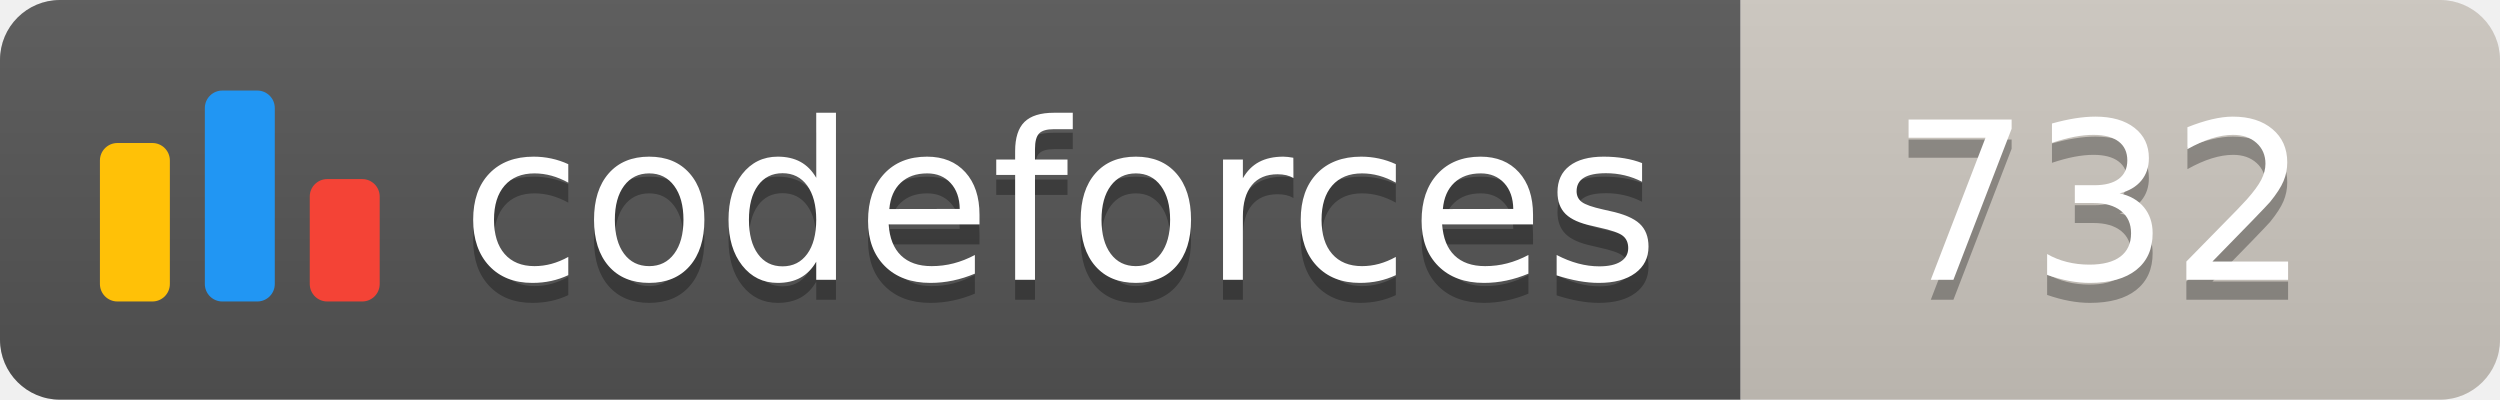
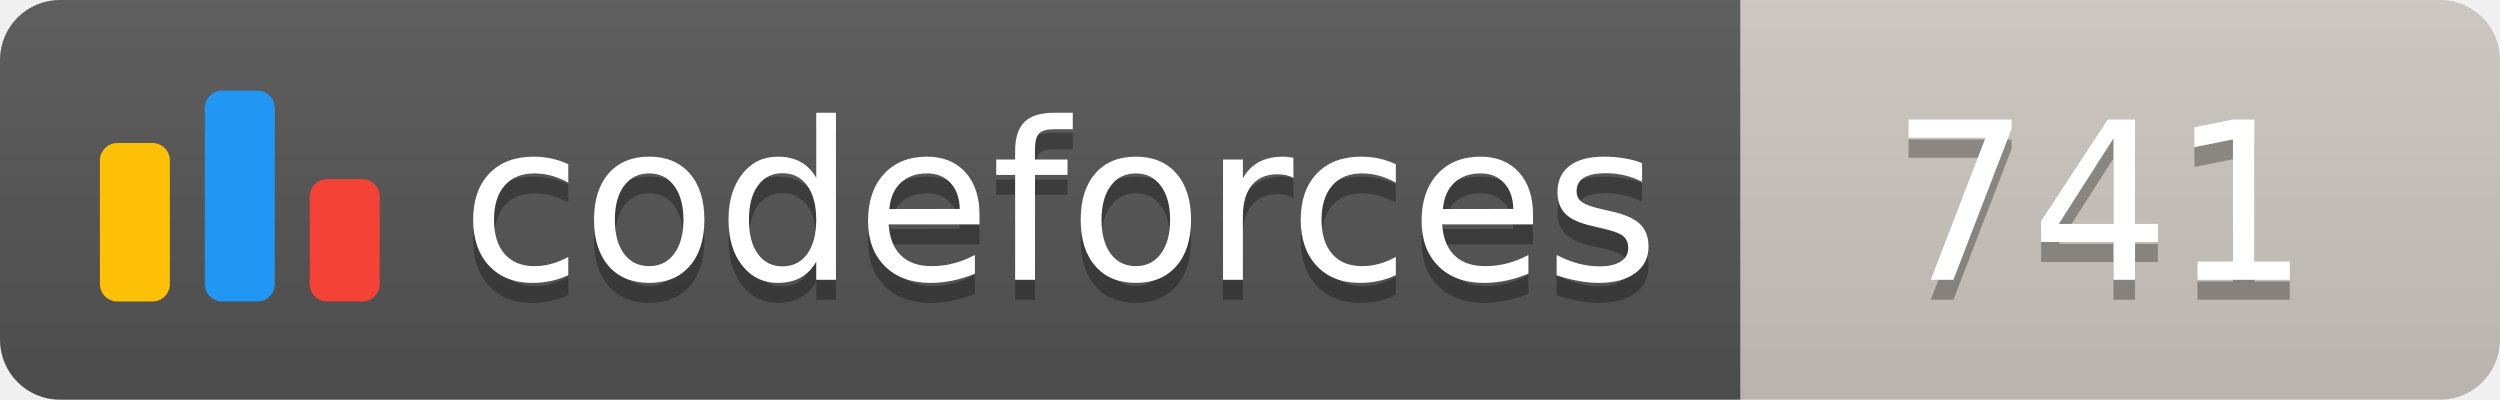
<svg xmlns="http://www.w3.org/2000/svg" width="125.1" height="20">
  <linearGradient id="smooth" x2="0" y2="100%">
    <stop offset="0" stop-color="#bbb" stop-opacity=".1" />
    <stop offset="1" stop-opacity=".1" />
  </linearGradient>
  <clipPath id="round">
    <rect width="125.1" height="20" rx="3" fill="#fff" />
  </clipPath>
  <g clip-path="url(#round)">
    <rect width="87.1" height="20" fill="#555" />
    <rect x="87.1" width="38.0" height="20" fill="#cec8c1" />
    <rect width="125.1" height="20" fill="url(#smooth)" />
  </g>
  <g fill="#fff" text-anchor="middle" font-family="DejaVu Sans,Verdana,Geneva,sans-serif" font-size="110">
    <svg x="5" y="3" class="logo" width="14" height="14" viewBox="0 0 32 25" fill="none">
      <rect y="6" width="8" height="18.125" rx="2" fill="#FFC107" />
      <rect x="24" y="10.125" width="8" height="14" rx="2" fill="#F44336" />
      <rect x="12" width="8" height="24.125" rx="2" fill="#2196F3" />
    </svg>
    <text x="530.5" y="150" fill="#010101" fill-opacity=".3" transform="scale(0.1)" textLength="601.0" lengthAdjust="spacing">codeforces
        </text>
    <text x="530.5" y="140" transform="scale(0.1)" textLength="601.0" lengthAdjust="spacing">codeforces</text>
-     <text x="1051.0" y="150" fill="#010101" fill-opacity=".3" transform="scale(0.1)" textLength="280.0" lengthAdjust="spacing">732
+     <text x="1051.0" y="150" fill="#010101" fill-opacity=".3" transform="scale(0.1)" textLength="280.0" lengthAdjust="spacing">741
        </text>
-     <text x="1051.0" y="140" transform="scale(0.1)" textLength="280.0" lengthAdjust="spacing">732</text>
+     <text x="1051.0" y="140" transform="scale(0.1)" textLength="280.0" lengthAdjust="spacing">741</text>
  </g>
</svg>
